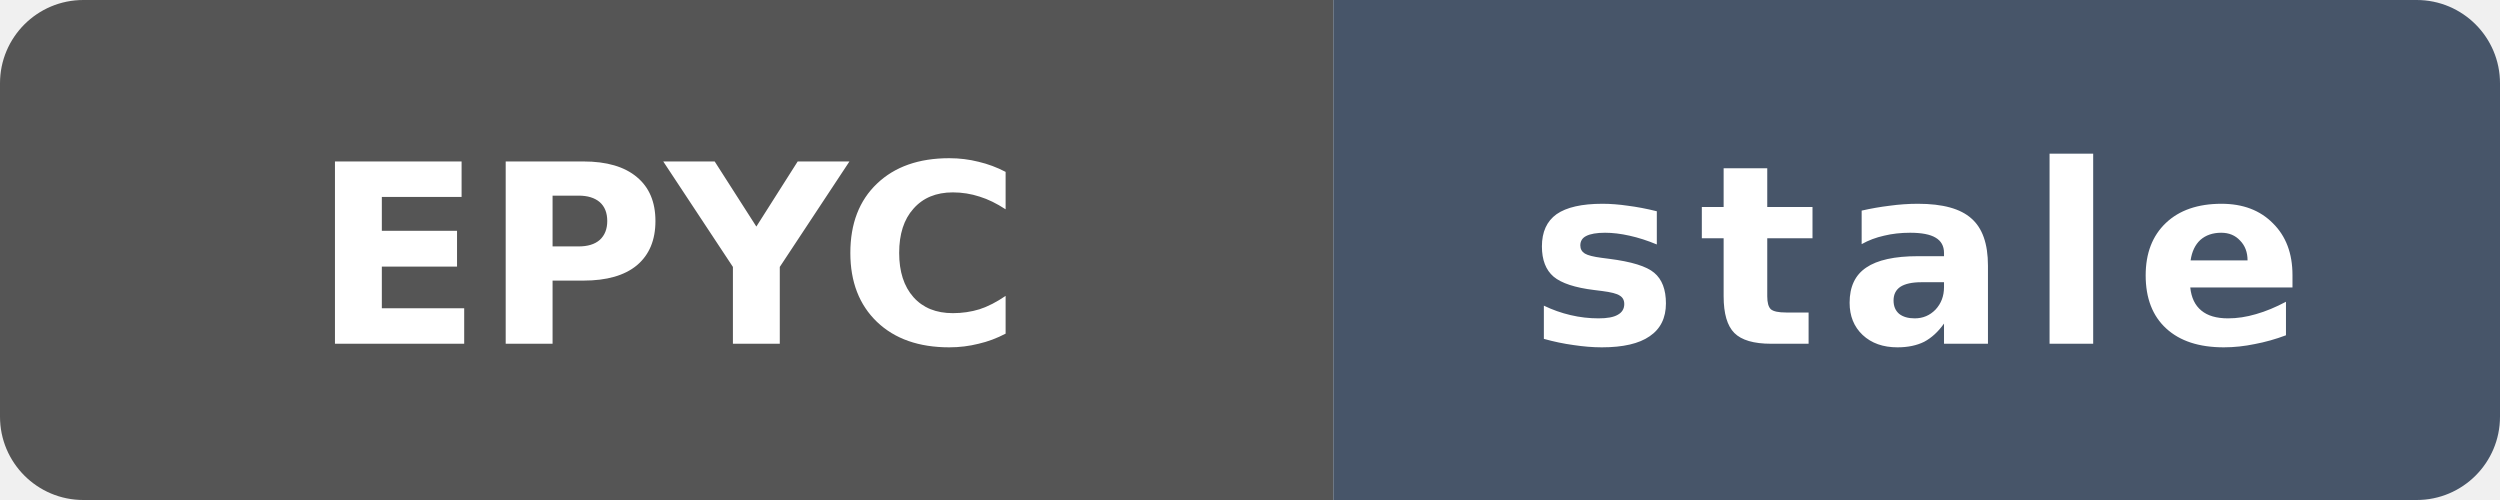
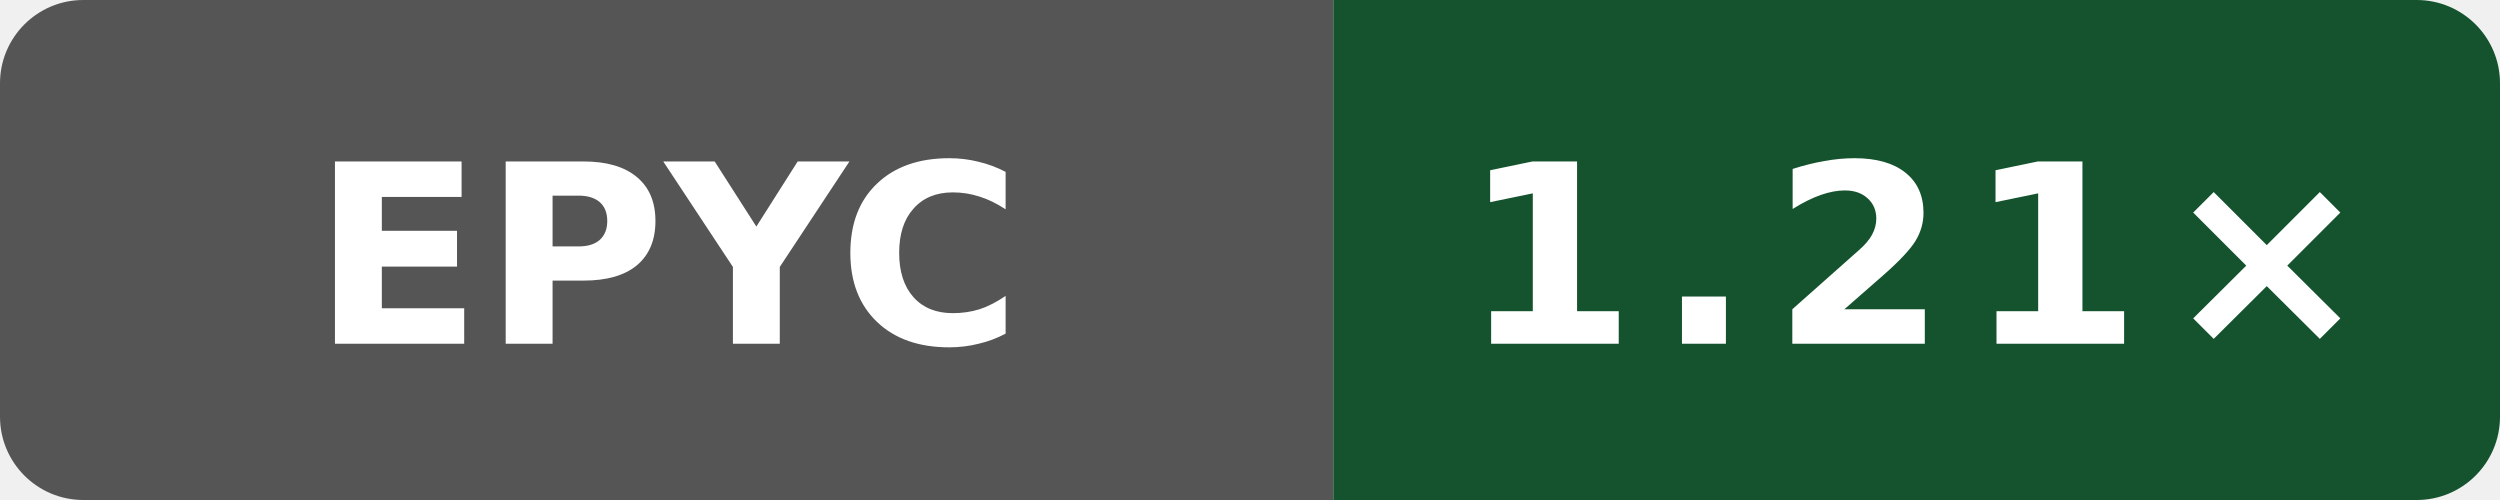
- <svg xmlns="http://www.w3.org/2000/svg" data-original-label="Public O0 generated vs gcc; AMD EPYC 7763 64-Core Processor; revision cc79604cdc196d46abdebb888158e8b90d3cac52" data-original-message="1.20×" data-original-color="14532d" width="120" height="24" viewBox="0 0 120 24" role="img" aria-label="Public O0 generated vs gcc; AMD EPYC 7763 64-Core Processor; revision cc79604cdc196d46abdebb888158e8b90d3cac52; measured cc79604cdc196d46abdebb888158e8b90d3cac52; 508 commits behind main: stale">
+ <svg xmlns="http://www.w3.org/2000/svg" data-original-label="Public O0 generated vs gcc; AMD EPYC 9V74 80-Core Processor; revision 4ff958f6fa4b8a4ac69f0cd4eb2a9fdf6d73b156" data-original-message="1.21×" width="120" height="24" viewBox="0 0 120 24" role="img" aria-label="Public O0 generated vs gcc; AMD EPYC 9V74 80-Core Processor; revision 4ff958f6fa4b8a4ac69f0cd4eb2a9fdf6d73b156; measured 4ff958f6fa4b8a4ac69f0cd4eb2a9fdf6d73b156; 0 commits behind main: 1.21×">
  <defs>
    <clipPath id="badge">
      <rect width="120" height="24" rx="4" />
    </clipPath>
  </defs>
  <g clip-path="url(#badge)">
    <rect width="64" height="24" fill="#555" />
-     <rect x="64" width="56" height="24" fill="#475569" />
+     <rect x="64" width="56" height="24" fill="#14532d" />
  </g>
  <text x="32" y="16.5" fill="#fff" text-anchor="middle" font-family="Verdana,Geneva,DejaVu Sans,sans-serif" font-size="12" font-weight="700" textLength="31" lengthAdjust="spacingAndGlyphs">EPYC</text>
-   <text x="92" y="16.5" fill="#fff" text-anchor="middle" font-family="Verdana,Geneva,DejaVu Sans,sans-serif" font-size="12" font-weight="700" letter-spacing="1" textLength="39" lengthAdjust="spacingAndGlyphs">stale</text>
+   <text x="92" y="16.5" fill="#fff" text-anchor="middle" font-family="Verdana,Geneva,DejaVu Sans,sans-serif" font-size="12" font-weight="700" letter-spacing="1" textLength="39" lengthAdjust="spacingAndGlyphs">1.21×</text>
</svg>
